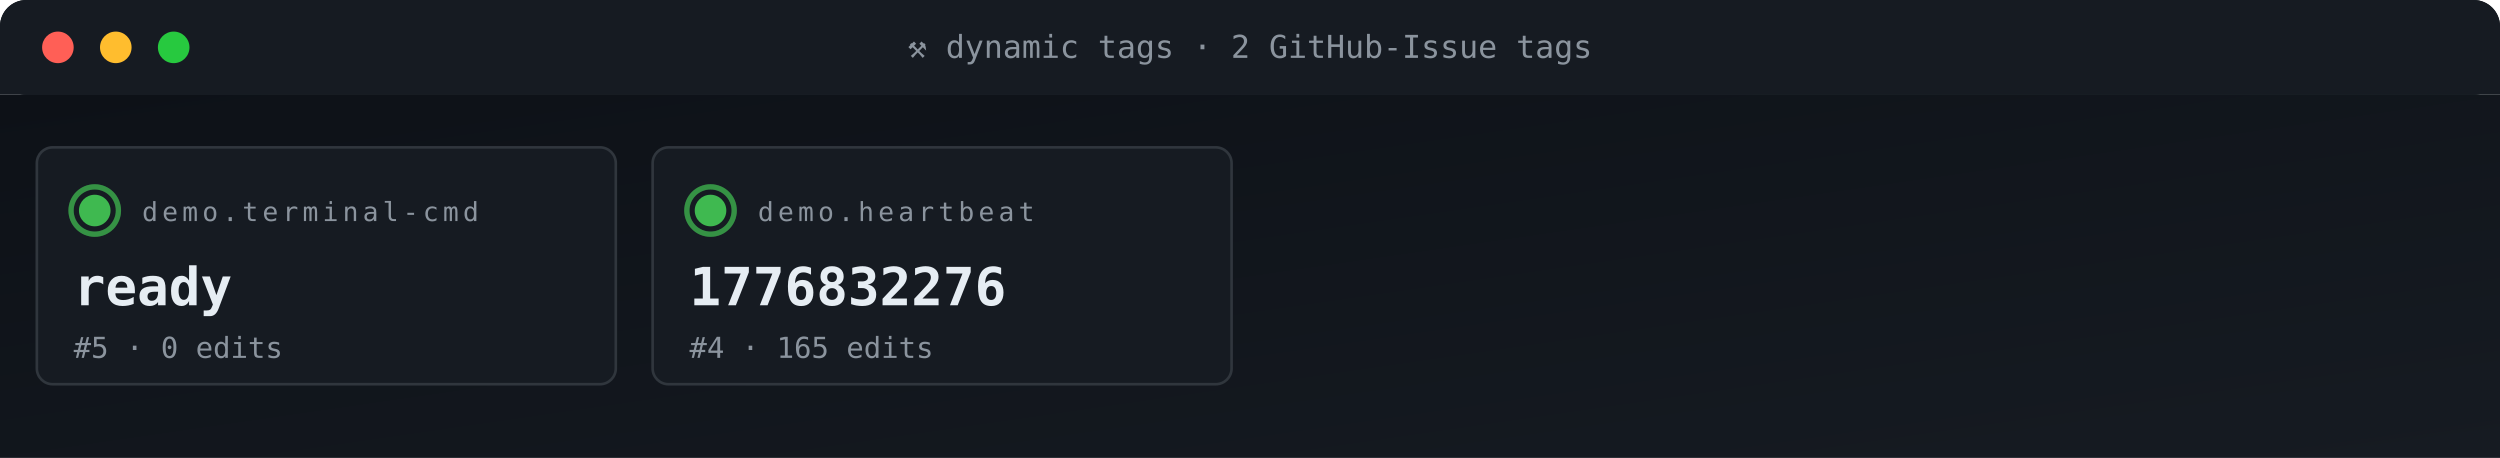
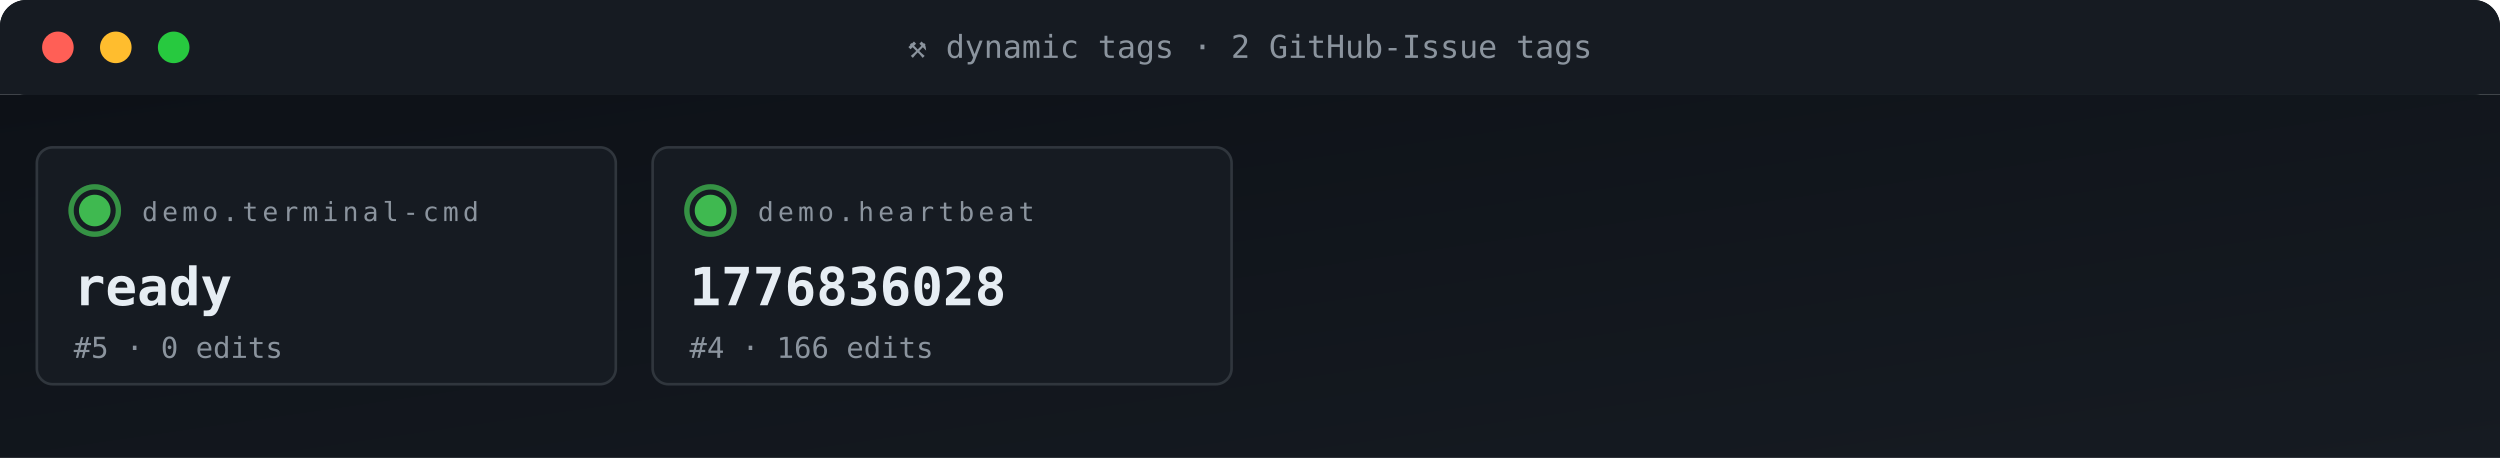
<svg xmlns="http://www.w3.org/2000/svg" viewBox="0 0 950 174" width="950" height="174" role="img" aria-label="ACG tag grid">
  <defs>
    <linearGradient id="gBg" x1="0" x2="1" y1="0" y2="1">
      <stop offset="0" stop-color="#0d1117" />
      <stop offset="1" stop-color="#161b22" />
    </linearGradient>
    <style>
      .t{font-family:'SFMono-Regular',Consolas,monospace}
      .lb{fill:#8b949e;font-size:10px;text-transform:uppercase;letter-spacing:1.6px}
      .va{fill:#e6edf3;font-size:20px;font-weight:700}
      .vs{fill:#e6edf3;font-size:14px;font-weight:600}
      .lo{fill:#79c0ff;font-size:11px}
      .sub{fill:#8b949e;font-size:11px}
      .g{fill:#3fb950} .a{fill:#e3b341} .r{fill:#f85149}
      .p{fill:#a371f7} .o{fill:#f0883e}
      .pulse{animation:plz 1.8s ease-out infinite}
      @keyframes plz{
        0%{transform:scale(1);opacity:.85}
        45%{transform:scale(1.35);opacity:.3}
        100%{transform:scale(1.8);opacity:0}
      }
      .spin{animation:sp 4s linear infinite;transform-origin:center}
      @keyframes sp{from{transform:rotate(0)}to{transform:rotate(360deg)}}
    </style>
  </defs>
  <rect width="950" height="36" rx="10" fill="url(#gBg)" />
  <rect x="0" y="0" width="950" height="36" rx="10" fill="#161b22" />
  <rect x="0" y="26" width="950" height="10" fill="#161b22" />
  <circle cx="22" cy="18" r="6" fill="#ff5f56" />
  <circle cx="44" cy="18" r="6" fill="#ffbd2e" />
  <circle cx="66" cy="18" r="6" fill="#27c93f" />
  <text x="475" y="22" text-anchor="middle" class="t" font-size="12" fill="#8b949e">⚒ dynamic tags · 2 GitHub-Issue tags</text>
  <rect y="36" width="950" height="138" fill="url(#gBg)" />
  <rect x="14" y="56" width="220" height="90" rx="6" fill="#161b22" stroke="#30363d" stroke-width="1" />
  <g style="transform-origin:36px 80px">
    <circle cx="36" cy="80" r="9" fill="none" stroke="#3fb950" stroke-width="2" opacity=".5" class="pulse" />
    <circle cx="36" cy="80" r="9" fill="none" stroke="#3fb950" stroke-width="2" opacity=".5" class="pulse" style="animation-delay:.6s" />
  </g>
  <circle cx="36" cy="80" r="6" class="g" />
  <text x="54" y="84" class="t lb">demo.terminal-cmd</text>
  <text x="28" y="116" class="t va">ready</text>
  <text x="28" y="136" class="t sub">#5 · 0 edits</text>
  <rect x="248" y="56" width="220" height="90" rx="6" fill="#161b22" stroke="#30363d" stroke-width="1" />
  <g style="transform-origin:270px 80px">
    <circle cx="270" cy="80" r="9" fill="none" stroke="#3fb950" stroke-width="2" opacity=".5" class="pulse" />
    <circle cx="270" cy="80" r="9" fill="none" stroke="#3fb950" stroke-width="2" opacity=".5" class="pulse" style="animation-delay:.6s" />
  </g>
  <circle cx="270" cy="80" r="6" class="g" />
  <text x="288" y="84" class="t lb">demo.heartbeat</text>
-   <text x="262" y="116" class="t va">1776832276</text>
-   <text x="262" y="136" class="t sub">#4 · 165 edits</text>
+   <text x="262" y="116" class="t va">1776836028</text>
+   <text x="262" y="136" class="t sub">#4 · 166 edits</text>
</svg>
